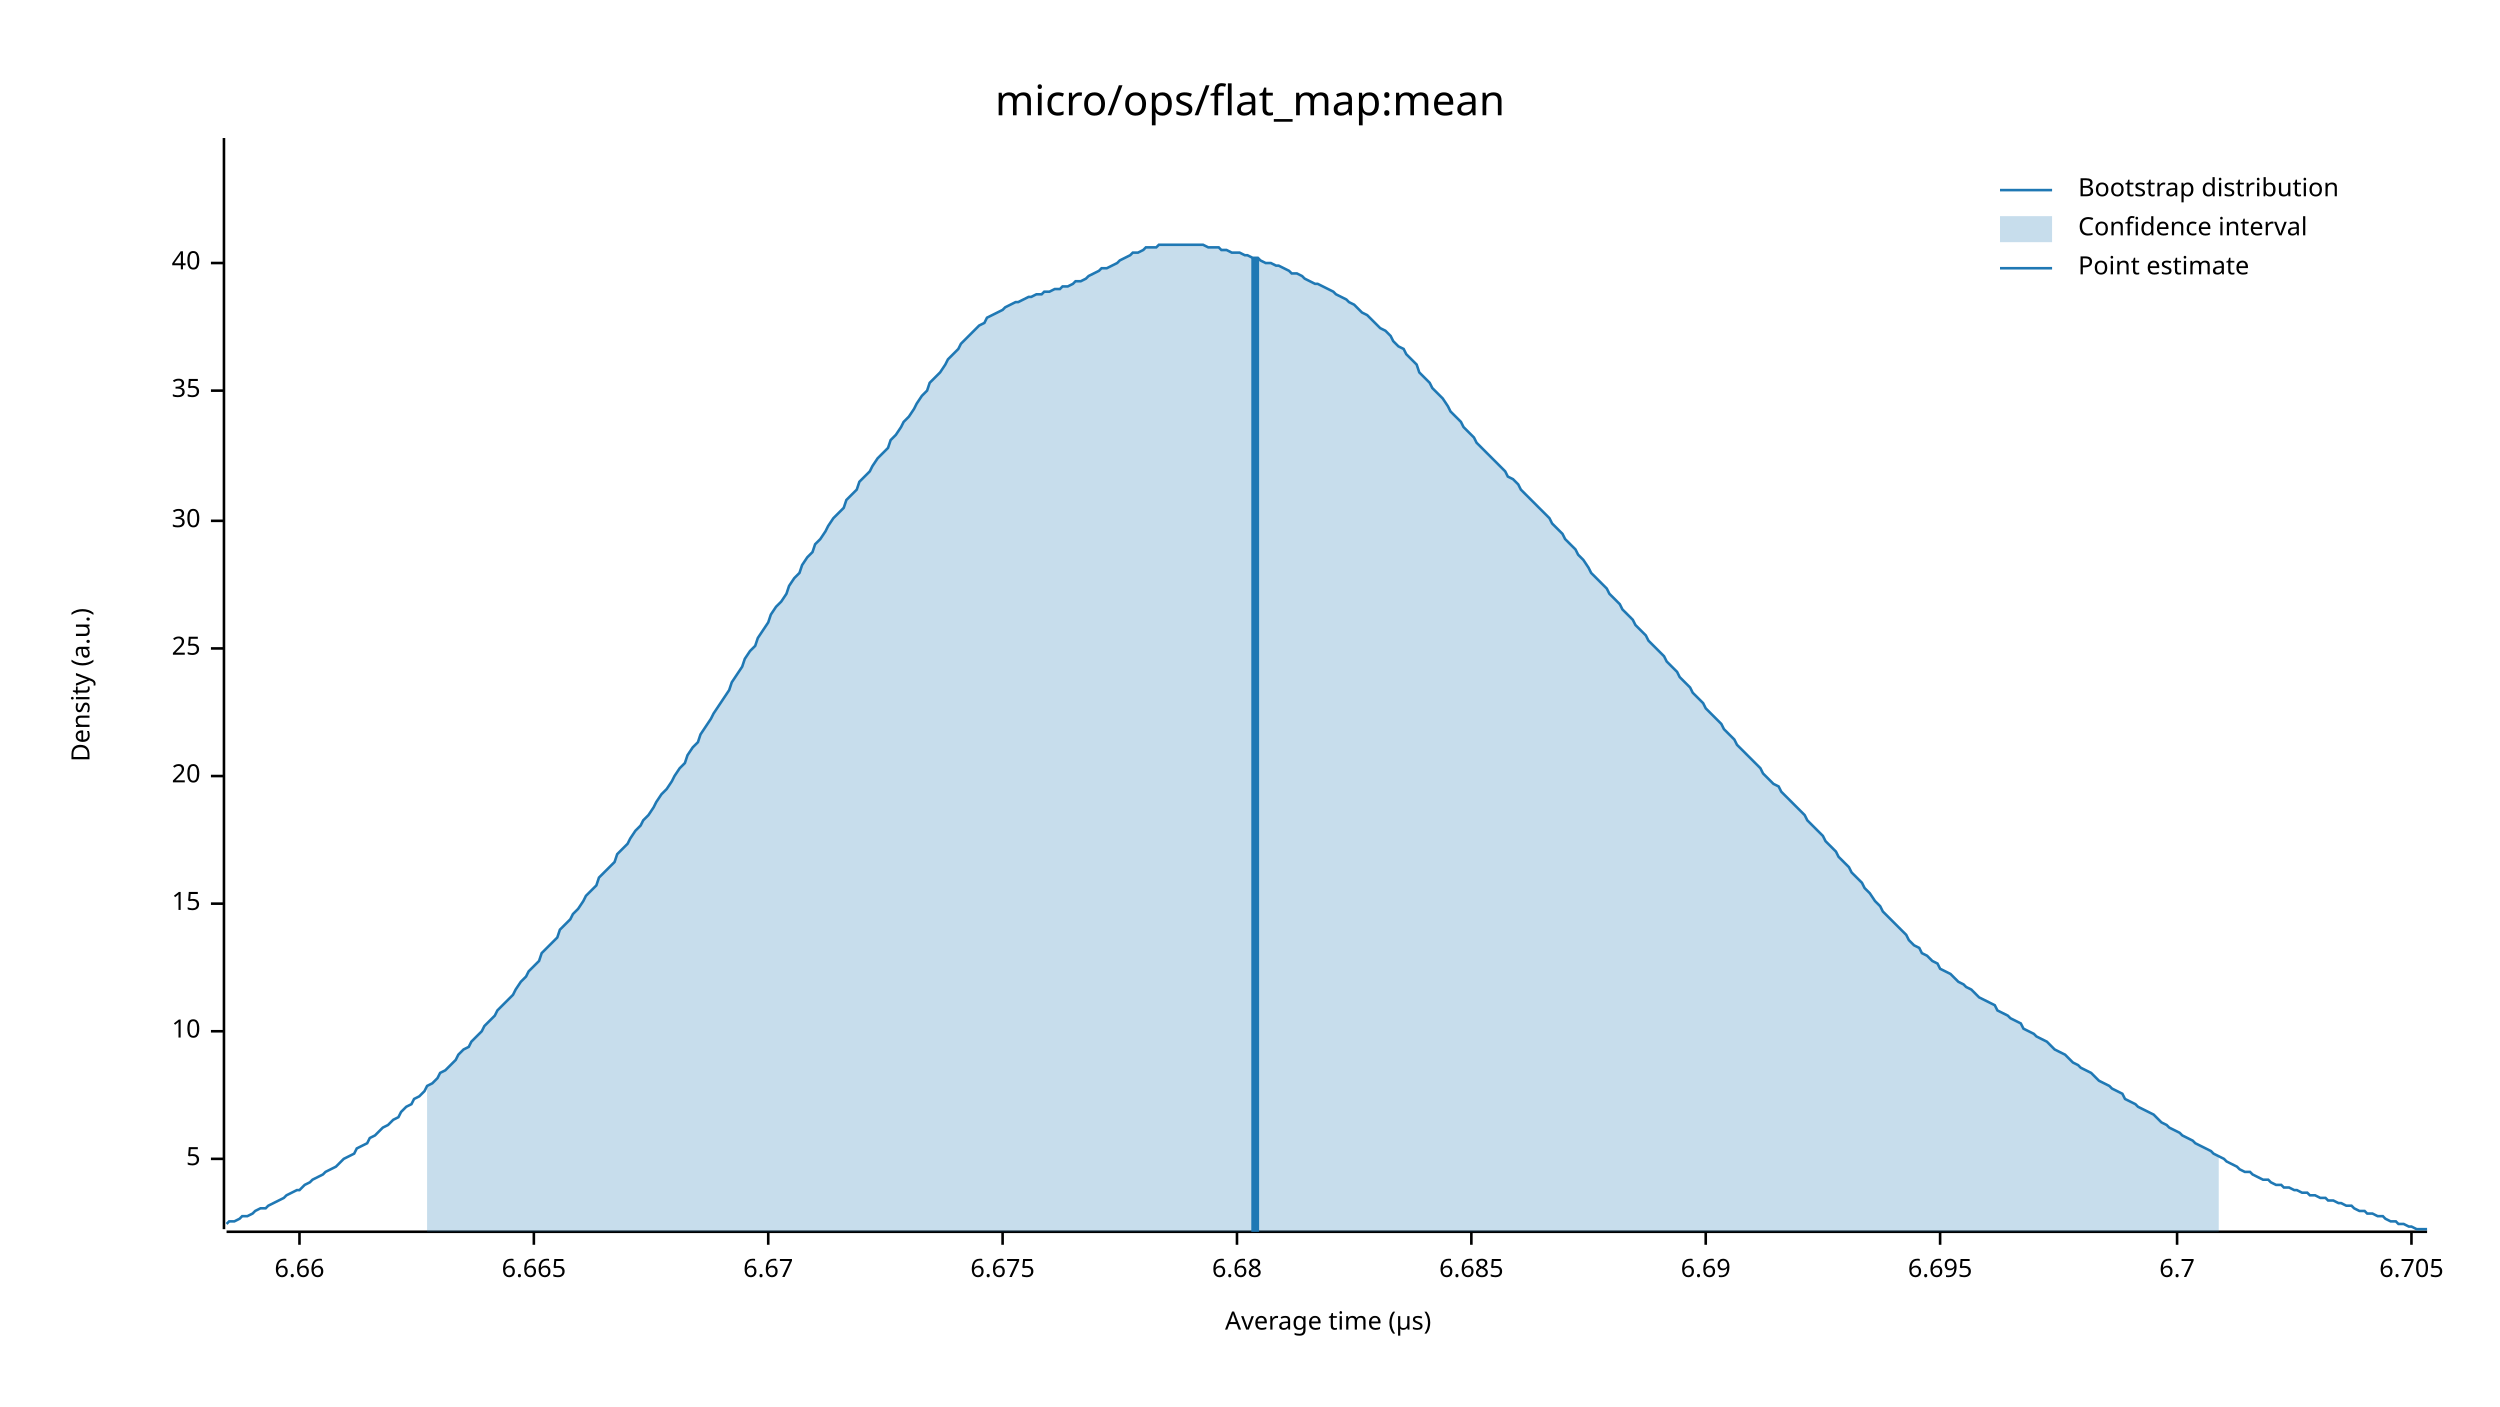
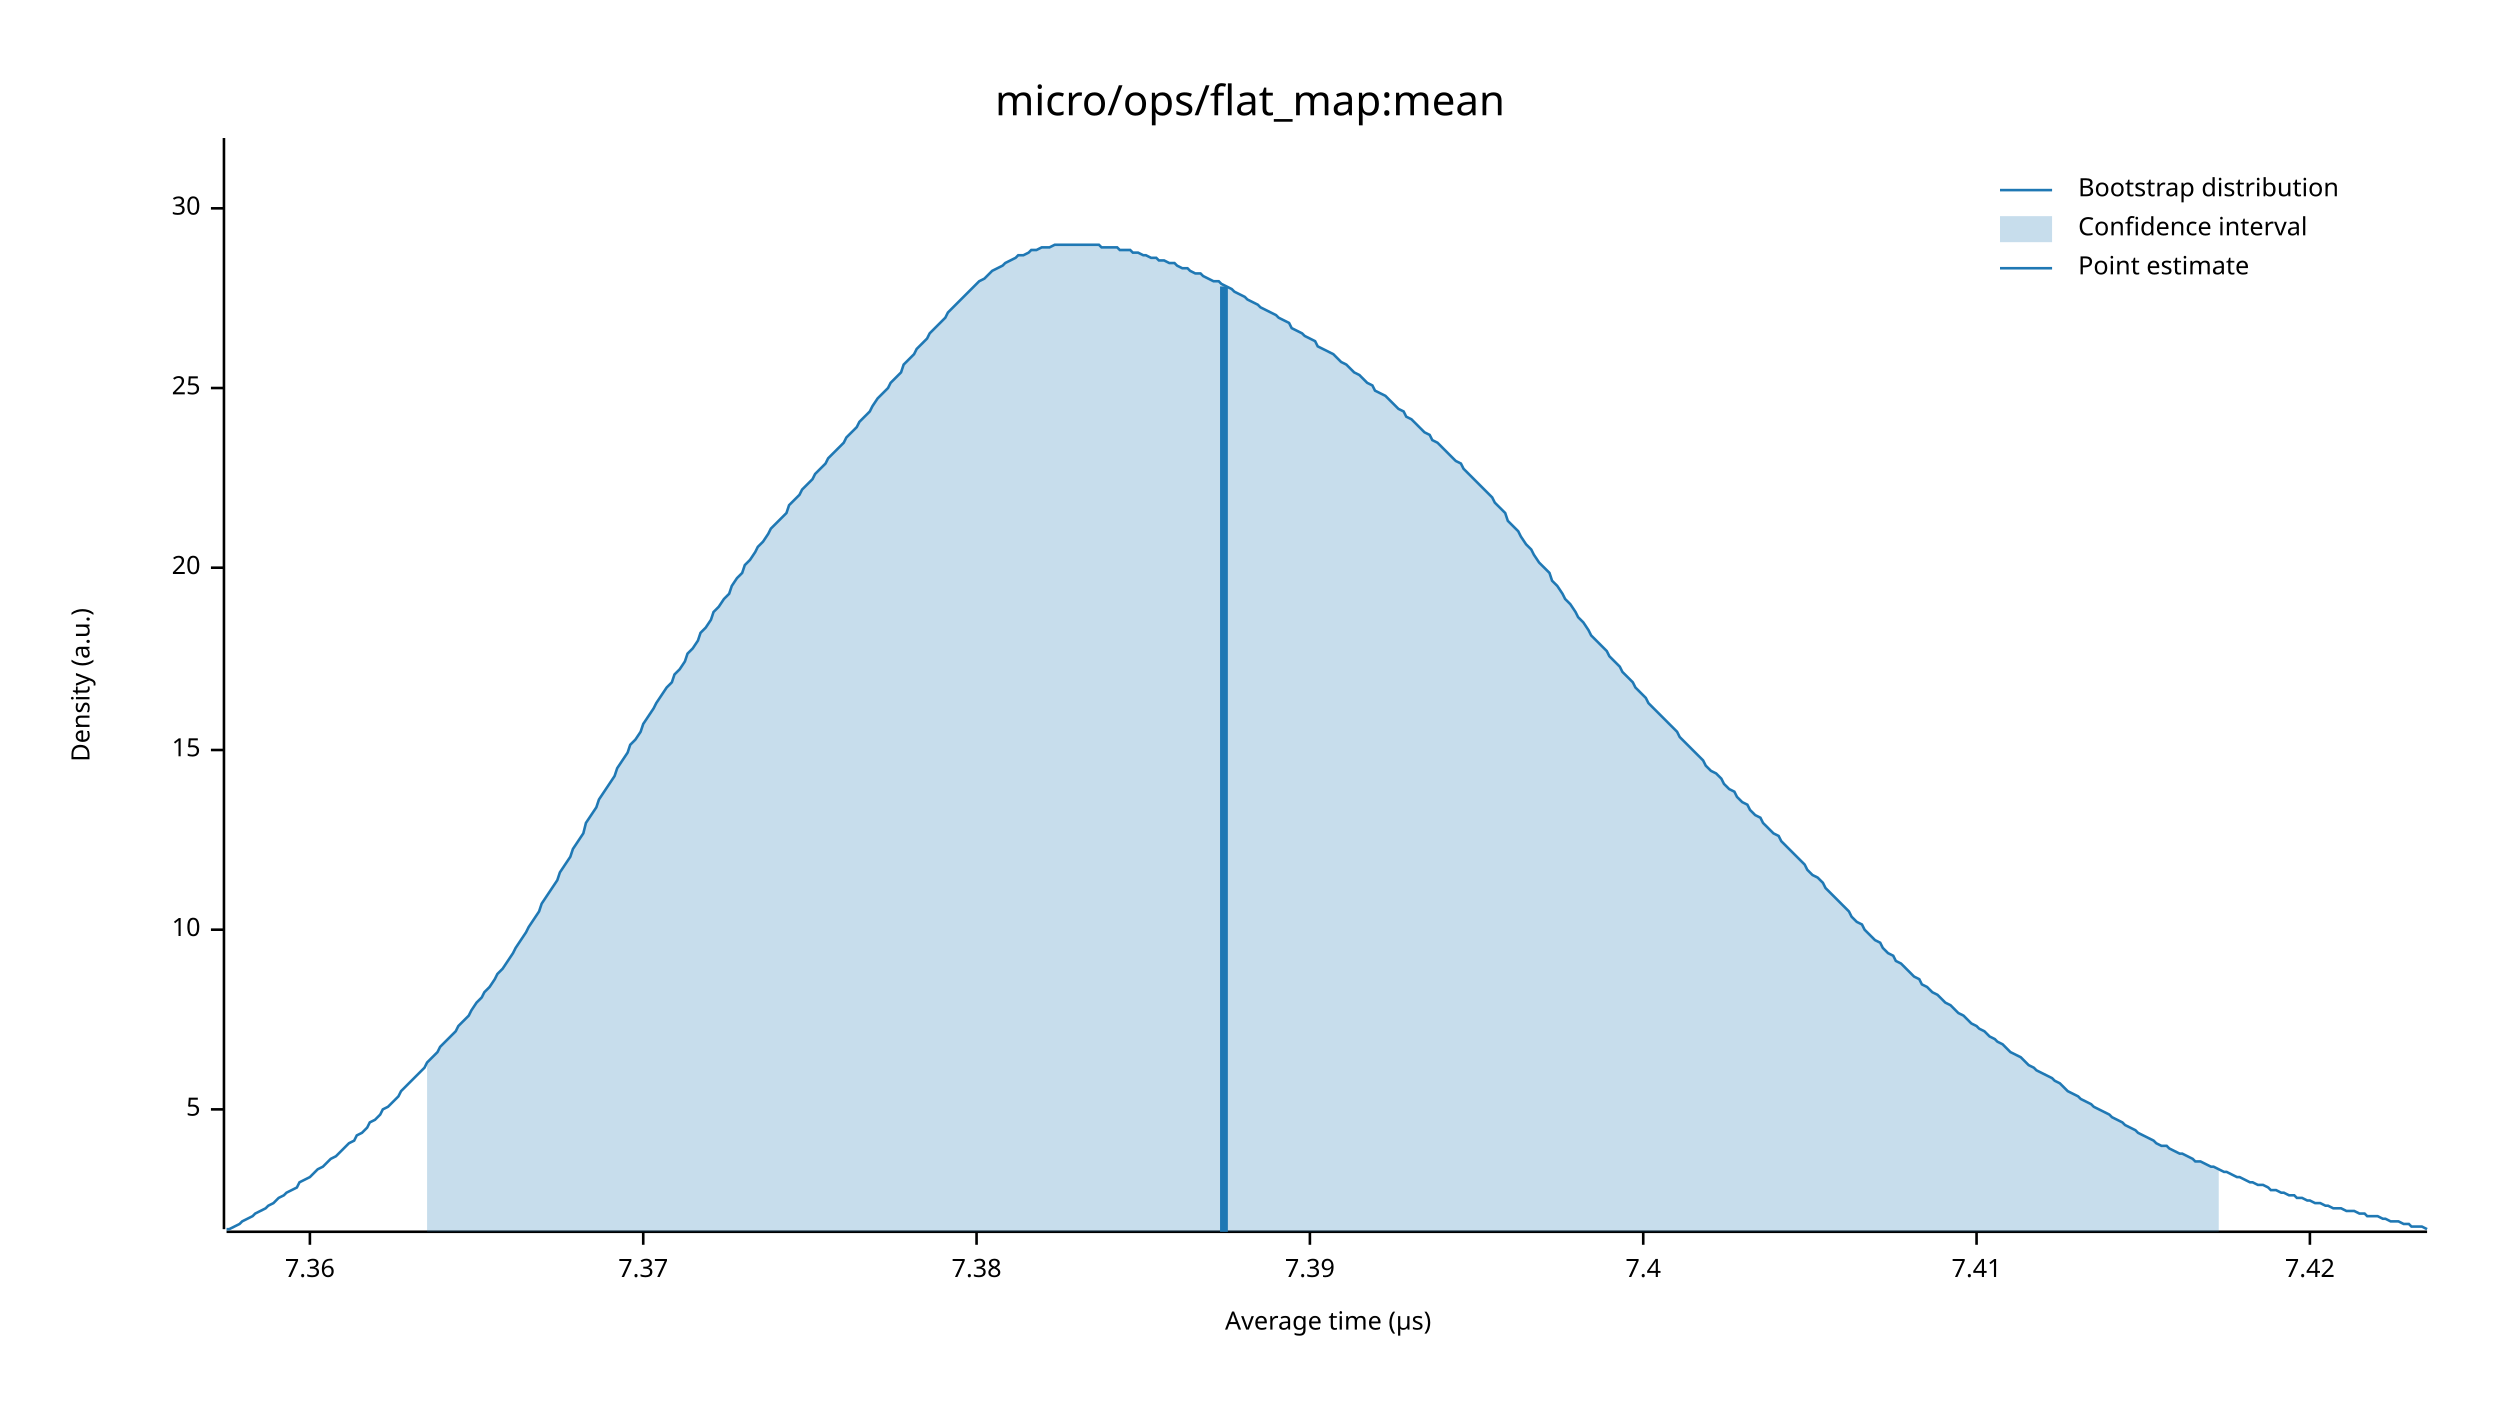
<svg xmlns="http://www.w3.org/2000/svg" width="960" height="540" viewBox="0 0 960 540">
  <text x="480" y="32" dy="0.76em" text-anchor="middle" font-family="sans-serif" font-size="16.129" opacity="1" fill="#000000">
micro/ops/flat_map:mean
</text>
  <text x="27" y="263" dy="0.76em" text-anchor="middle" font-family="sans-serif" font-size="9.677" opacity="1" fill="#000000" transform="rotate(270, 27, 263)">
Density (a.u.)
</text>
  <text x="510" y="513" dy="-0.5ex" text-anchor="middle" font-family="sans-serif" font-size="9.677" opacity="1" fill="#000000">
Average time (µs)
</text>
  <polyline fill="none" opacity="1" stroke="#000000" stroke-width="1" points="86,53 86,472 " />
-   <text x="77" y="445" dy="0.5ex" text-anchor="end" font-family="sans-serif" font-size="9.677" opacity="1" fill="#000000">
+   <text x="77" y="426" dy="0.5ex" text-anchor="end" font-family="sans-serif" font-size="9.677" opacity="1" fill="#000000">
5
</text>
-   <polyline fill="none" opacity="1" stroke="#000000" stroke-width="1" points="81,445 86,445 " />
-   <text x="77" y="396" dy="0.5ex" text-anchor="end" font-family="sans-serif" font-size="9.677" opacity="1" fill="#000000">
+   <polyline fill="none" opacity="1" stroke="#000000" stroke-width="1" points="81,426 86,426 " />
+   <text x="77" y="357" dy="0.5ex" text-anchor="end" font-family="sans-serif" font-size="9.677" opacity="1" fill="#000000">
10
</text>
-   <polyline fill="none" opacity="1" stroke="#000000" stroke-width="1" points="81,396 86,396 " />
-   <text x="77" y="347" dy="0.5ex" text-anchor="end" font-family="sans-serif" font-size="9.677" opacity="1" fill="#000000">
+   <polyline fill="none" opacity="1" stroke="#000000" stroke-width="1" points="81,357 86,357 " />
+   <text x="77" y="288" dy="0.5ex" text-anchor="end" font-family="sans-serif" font-size="9.677" opacity="1" fill="#000000">
15
</text>
-   <polyline fill="none" opacity="1" stroke="#000000" stroke-width="1" points="81,347 86,347 " />
-   <text x="77" y="298" dy="0.5ex" text-anchor="end" font-family="sans-serif" font-size="9.677" opacity="1" fill="#000000">
+   <polyline fill="none" opacity="1" stroke="#000000" stroke-width="1" points="81,288 86,288 " />
+   <text x="77" y="218" dy="0.5ex" text-anchor="end" font-family="sans-serif" font-size="9.677" opacity="1" fill="#000000">
20
</text>
-   <polyline fill="none" opacity="1" stroke="#000000" stroke-width="1" points="81,298 86,298 " />
-   <text x="77" y="249" dy="0.5ex" text-anchor="end" font-family="sans-serif" font-size="9.677" opacity="1" fill="#000000">
+   <polyline fill="none" opacity="1" stroke="#000000" stroke-width="1" points="81,218 86,218 " />
+   <text x="77" y="149" dy="0.5ex" text-anchor="end" font-family="sans-serif" font-size="9.677" opacity="1" fill="#000000">
25
</text>
-   <polyline fill="none" opacity="1" stroke="#000000" stroke-width="1" points="81,249 86,249 " />
-   <text x="77" y="200" dy="0.5ex" text-anchor="end" font-family="sans-serif" font-size="9.677" opacity="1" fill="#000000">
+   <polyline fill="none" opacity="1" stroke="#000000" stroke-width="1" points="81,149 86,149 " />
+   <text x="77" y="80" dy="0.5ex" text-anchor="end" font-family="sans-serif" font-size="9.677" opacity="1" fill="#000000">
30
</text>
-   <polyline fill="none" opacity="1" stroke="#000000" stroke-width="1" points="81,200 86,200 " />
-   <text x="77" y="150" dy="0.5ex" text-anchor="end" font-family="sans-serif" font-size="9.677" opacity="1" fill="#000000">
- 35
+   <polyline fill="none" opacity="1" stroke="#000000" stroke-width="1" points="81,80 86,80 " />
+   <polyline fill="none" opacity="1" stroke="#000000" stroke-width="1" points="87,473 932,473 " />
+   <text x="119" y="483" dy="0.76em" text-anchor="middle" font-family="sans-serif" font-size="9.677" opacity="1" fill="#000000">
+ 7.36
</text>
-   <polyline fill="none" opacity="1" stroke="#000000" stroke-width="1" points="81,150 86,150 " />
-   <text x="77" y="101" dy="0.5ex" text-anchor="end" font-family="sans-serif" font-size="9.677" opacity="1" fill="#000000">
- 40
+   <polyline fill="none" opacity="1" stroke="#000000" stroke-width="1" points="119,473 119,478 " />
+   <text x="247" y="483" dy="0.76em" text-anchor="middle" font-family="sans-serif" font-size="9.677" opacity="1" fill="#000000">
+ 7.37
</text>
-   <polyline fill="none" opacity="1" stroke="#000000" stroke-width="1" points="81,101 86,101 " />
-   <polyline fill="none" opacity="1" stroke="#000000" stroke-width="1" points="87,473 932,473 " />
-   <text x="115" y="483" dy="0.76em" text-anchor="middle" font-family="sans-serif" font-size="9.677" opacity="1" fill="#000000">
- 6.66
+   <polyline fill="none" opacity="1" stroke="#000000" stroke-width="1" points="247,473 247,478 " />
+   <text x="375" y="483" dy="0.76em" text-anchor="middle" font-family="sans-serif" font-size="9.677" opacity="1" fill="#000000">
+ 7.38
</text>
-   <polyline fill="none" opacity="1" stroke="#000000" stroke-width="1" points="115,473 115,478 " />
-   <text x="205" y="483" dy="0.76em" text-anchor="middle" font-family="sans-serif" font-size="9.677" opacity="1" fill="#000000">
- 6.665
+   <polyline fill="none" opacity="1" stroke="#000000" stroke-width="1" points="375,473 375,478 " />
+   <text x="503" y="483" dy="0.76em" text-anchor="middle" font-family="sans-serif" font-size="9.677" opacity="1" fill="#000000">
+ 7.39
</text>
-   <polyline fill="none" opacity="1" stroke="#000000" stroke-width="1" points="205,473 205,478 " />
-   <text x="295" y="483" dy="0.76em" text-anchor="middle" font-family="sans-serif" font-size="9.677" opacity="1" fill="#000000">
- 6.67
+   <polyline fill="none" opacity="1" stroke="#000000" stroke-width="1" points="503,473 503,478 " />
+   <text x="631" y="483" dy="0.76em" text-anchor="middle" font-family="sans-serif" font-size="9.677" opacity="1" fill="#000000">
+ 7.4
</text>
-   <polyline fill="none" opacity="1" stroke="#000000" stroke-width="1" points="295,473 295,478 " />
-   <text x="385" y="483" dy="0.76em" text-anchor="middle" font-family="sans-serif" font-size="9.677" opacity="1" fill="#000000">
- 6.675
+   <polyline fill="none" opacity="1" stroke="#000000" stroke-width="1" points="631,473 631,478 " />
+   <text x="759" y="483" dy="0.76em" text-anchor="middle" font-family="sans-serif" font-size="9.677" opacity="1" fill="#000000">
+ 7.41
</text>
-   <polyline fill="none" opacity="1" stroke="#000000" stroke-width="1" points="385,473 385,478 " />
-   <text x="475" y="483" dy="0.76em" text-anchor="middle" font-family="sans-serif" font-size="9.677" opacity="1" fill="#000000">
- 6.68
+   <polyline fill="none" opacity="1" stroke="#000000" stroke-width="1" points="759,473 759,478 " />
+   <text x="887" y="483" dy="0.76em" text-anchor="middle" font-family="sans-serif" font-size="9.677" opacity="1" fill="#000000">
+ 7.42
</text>
-   <polyline fill="none" opacity="1" stroke="#000000" stroke-width="1" points="475,473 475,478 " />
-   <text x="565" y="483" dy="0.76em" text-anchor="middle" font-family="sans-serif" font-size="9.677" opacity="1" fill="#000000">
- 6.685
- </text>
-   <polyline fill="none" opacity="1" stroke="#000000" stroke-width="1" points="565,473 565,478 " />
-   <text x="655" y="483" dy="0.76em" text-anchor="middle" font-family="sans-serif" font-size="9.677" opacity="1" fill="#000000">
- 6.69
- </text>
-   <polyline fill="none" opacity="1" stroke="#000000" stroke-width="1" points="655,473 655,478 " />
-   <text x="745" y="483" dy="0.76em" text-anchor="middle" font-family="sans-serif" font-size="9.677" opacity="1" fill="#000000">
- 6.695
- </text>
-   <polyline fill="none" opacity="1" stroke="#000000" stroke-width="1" points="745,473 745,478 " />
-   <text x="836" y="483" dy="0.76em" text-anchor="middle" font-family="sans-serif" font-size="9.677" opacity="1" fill="#000000">
- 6.7
- </text>
-   <polyline fill="none" opacity="1" stroke="#000000" stroke-width="1" points="836,473 836,478 " />
-   <text x="926" y="483" dy="0.76em" text-anchor="middle" font-family="sans-serif" font-size="9.677" opacity="1" fill="#000000">
- 6.705
- </text>
-   <polyline fill="none" opacity="1" stroke="#000000" stroke-width="1" points="926,473 926,478 " />
-   <polyline fill="none" opacity="1" stroke="#1F78B4" stroke-width="1" points="87,470 88,469 90,469 92,468 93,467 95,467 97,466 98,465 100,464 102,464 103,463 105,462 107,461 109,460 110,459 112,458 114,457 115,457 117,455 119,454 120,453 122,452 124,451 125,450 127,449 129,448 131,446 132,445 134,444 136,443 137,441 139,440 141,439 142,437 144,436 146,434 147,433 149,432 151,430 153,429 154,427 156,425 158,424 159,422 161,421 163,419 164,417 166,416 168,414 169,412 171,411 173,409 175,407 176,405 178,403 180,402 181,400 183,398 185,396 186,394 188,392 190,390 191,388 193,386 195,384 197,382 198,380 200,377 202,375 203,373 205,371 207,369 208,366 210,364 212,362 214,360 215,357 217,355 219,353 220,351 222,349 224,346 225,344 227,342 229,340 230,337 232,335 234,333 236,331 237,328 239,326 241,324 242,322 244,319 246,317 247,315 249,313 251,310 252,308 254,305 256,303 258,300 259,298 261,295 263,293 264,290 266,287 268,285 269,282 271,279 273,276 274,274 276,271 278,268 280,265 281,262 283,259 285,256 286,253 288,250 290,248 291,245 293,242 295,239 296,236 298,233 300,231 302,228 303,225 305,222 307,220 308,217 310,214 312,212 313,209 315,207 317,204 318,202 320,199 322,197 324,195 325,192 327,190 329,188 330,185 332,183 334,181 335,179 337,176 339,174 341,172 342,169 344,167 346,164 347,162 349,160 351,157 352,155 354,152 356,150 357,147 359,145 361,143 363,140 364,138 366,136 368,134 369,132 371,130 373,128 374,127 376,125 378,124 379,122 381,121 383,120 385,119 386,118 388,117 390,116 391,116 393,115 395,114 396,114 398,113 400,113 401,112 403,112 405,111 407,111 408,110 410,110 412,109 413,108 415,108 417,107 418,106 420,105 422,104 423,103 425,103 427,102 429,101 430,100 432,99 434,98 435,97 437,97 439,96 440,95 442,95 444,95 445,94 447,94 449,94 451,94 452,94 454,94 456,94 457,94 459,94 461,94 462,94 464,95 466,95 468,95 469,96 471,96 473,97 474,97 476,97 478,98 479,98 481,99 483,99 484,100 486,101 488,101 490,102 491,102 493,103 495,104 496,105 498,105 500,106 501,107 503,108 505,109 506,109 508,110 510,111 512,112 513,113 515,114 517,115 518,116 520,117 522,119 523,120 525,121 527,123 528,124 530,126 532,127 534,129 535,131 537,133 539,134 540,136 542,138 544,140 545,143 547,145 549,147 550,149 552,151 554,153 556,156 557,158 559,160 561,162 562,164 564,166 566,168 567,170 569,172 571,174 573,176 574,177 576,179 578,181 579,183 581,184 583,186 584,188 586,190 588,192 589,193 591,195 593,197 595,199 596,201 598,203 600,205 601,207 603,209 605,211 606,213 608,215 610,218 611,220 613,222 615,224 617,226 618,228 620,230 622,232 623,234 625,236 627,238 628,240 630,242 632,244 633,246 635,248 637,250 639,252 640,254 642,256 644,258 645,260 647,262 649,264 650,266 652,268 654,270 655,272 657,274 659,276 661,278 662,280 664,282 666,284 667,286 669,288 671,290 672,291 674,293 676,295 677,297 679,299 681,301 683,302 684,304 686,306 688,308 689,309 691,311 693,313 694,315 696,317 698,319 700,321 701,323 703,325 705,327 706,329 708,331 710,333 711,335 713,337 715,339 716,341 718,343 720,346 722,348 723,350 725,352 727,354 728,355 730,357 732,359 733,361 735,363 737,364 738,366 740,367 742,369 744,370 745,372 747,373 749,374 750,375 752,377 754,378 755,379 757,380 759,382 760,383 762,384 764,385 766,386 767,388 769,389 771,390 772,391 774,392 776,393 777,395 779,396 781,397 782,398 784,399 786,400 788,402 789,403 791,404 793,405 794,406 796,408 798,409 799,410 801,411 803,412 804,413 806,415 808,416 810,417 811,418 813,419 815,420 816,422 818,423 820,424 821,425 823,426 825,427 827,428 828,429 830,431 832,432 833,433 835,434 837,435 838,436 840,437 842,438 843,439 845,440 847,441 849,442 850,443 852,444 854,445 855,446 857,447 859,448 860,449 862,450 864,450 865,451 867,452 869,453 871,453 872,454 874,455 876,455 877,456 879,456 881,457 882,457 884,458 886,458 887,459 889,459 891,460 893,460 894,461 896,461 898,462 899,462 901,463 903,463 904,464 906,465 908,465 909,466 911,466 913,467 915,467 916,468 918,469 920,469 921,470 923,470 925,471 926,471 928,472 930,472 932,472 " />
-   <polygon opacity="0.25" fill="#1F78B4" points="164,417 166,416 168,414 169,412 171,411 173,409 175,407 176,405 178,403 180,402 181,400 183,398 185,396 186,394 188,392 190,390 191,388 193,386 195,384 197,382 198,380 200,377 202,375 203,373 205,371 207,369 208,366 210,364 212,362 214,360 215,357 217,355 219,353 220,351 222,349 224,346 225,344 227,342 229,340 230,337 232,335 234,333 236,331 237,328 239,326 241,324 242,322 244,319 246,317 247,315 249,313 251,310 252,308 254,305 256,303 258,300 259,298 261,295 263,293 264,290 266,287 268,285 269,282 271,279 273,276 274,274 276,271 278,268 280,265 281,262 283,259 285,256 286,253 288,250 290,248 291,245 293,242 295,239 296,236 298,233 300,231 302,228 303,225 305,222 307,220 308,217 310,214 312,212 313,209 315,207 317,204 318,202 320,199 322,197 324,195 325,192 327,190 329,188 330,185 332,183 334,181 335,179 337,176 339,174 341,172 342,169 344,167 346,164 347,162 349,160 351,157 352,155 354,152 356,150 357,147 359,145 361,143 363,140 364,138 366,136 368,134 369,132 371,130 373,128 374,127 376,125 378,124 379,122 381,121 383,120 385,119 386,118 388,117 390,116 391,116 393,115 395,114 396,114 398,113 400,113 401,112 403,112 405,111 407,111 408,110 410,110 412,109 413,108 415,108 417,107 418,106 420,105 422,104 423,103 425,103 427,102 429,101 430,100 432,99 434,98 435,97 437,97 439,96 440,95 442,95 444,95 445,94 447,94 449,94 451,94 452,94 454,94 456,94 457,94 459,94 461,94 462,94 464,95 466,95 468,95 469,96 471,96 473,97 474,97 476,97 478,98 479,98 481,99 483,99 484,100 486,101 488,101 490,102 491,102 493,103 495,104 496,105 498,105 500,106 501,107 503,108 505,109 506,109 508,110 510,111 512,112 513,113 515,114 517,115 518,116 520,117 522,119 523,120 525,121 527,123 528,124 530,126 532,127 534,129 535,131 537,133 539,134 540,136 542,138 544,140 545,143 547,145 549,147 550,149 552,151 554,153 556,156 557,158 559,160 561,162 562,164 564,166 566,168 567,170 569,172 571,174 573,176 574,177 576,179 578,181 579,183 581,184 583,186 584,188 586,190 588,192 589,193 591,195 593,197 595,199 596,201 598,203 600,205 601,207 603,209 605,211 606,213 608,215 610,218 611,220 613,222 615,224 617,226 618,228 620,230 622,232 623,234 625,236 627,238 628,240 630,242 632,244 633,246 635,248 637,250 639,252 640,254 642,256 644,258 645,260 647,262 649,264 650,266 652,268 654,270 655,272 657,274 659,276 661,278 662,280 664,282 666,284 667,286 669,288 671,290 672,291 674,293 676,295 677,297 679,299 681,301 683,302 684,304 686,306 688,308 689,309 691,311 693,313 694,315 696,317 698,319 700,321 701,323 703,325 705,327 706,329 708,331 710,333 711,335 713,337 715,339 716,341 718,343 720,346 722,348 723,350 725,352 727,354 728,355 730,357 732,359 733,361 735,363 737,364 738,366 740,367 742,369 744,370 745,372 747,373 749,374 750,375 752,377 754,378 755,379 757,380 759,382 760,383 762,384 764,385 766,386 767,388 769,389 771,390 772,391 774,392 776,393 777,395 779,396 781,397 782,398 784,399 786,400 788,402 789,403 791,404 793,405 794,406 796,408 798,409 799,410 801,411 803,412 804,413 806,415 808,416 810,417 811,418 813,419 815,420 816,422 818,423 820,424 821,425 823,426 825,427 827,428 828,429 830,431 832,432 833,433 835,434 837,435 838,436 840,437 842,438 843,439 845,440 847,441 849,442 850,443 852,444 852,473 164,473 " />
-   <polyline fill="none" opacity="1" stroke="#1F78B4" stroke-width="3" points="482,473 482,99 " />
+   <polyline fill="none" opacity="1" stroke="#000000" stroke-width="1" points="887,473 887,478 " />
+   <polyline fill="none" opacity="1" stroke="#1F78B4" stroke-width="1" points="87,472 88,472 90,471 92,470 93,469 95,468 97,467 98,466 100,465 102,464 103,463 105,462 107,460 109,459 110,458 112,457 114,456 115,454 117,453 119,452 120,451 122,449 124,448 125,447 127,445 129,444 131,442 132,441 134,439 136,438 137,436 139,435 141,433 142,431 144,430 146,428 147,426 149,425 151,423 153,421 154,419 156,417 158,415 159,414 161,412 163,410 164,408 166,406 168,404 169,402 171,400 173,398 175,396 176,394 178,392 180,390 181,388 183,385 185,383 186,381 188,379 190,376 191,374 193,372 195,369 197,366 198,364 200,361 202,358 203,356 205,353 207,350 208,347 210,344 212,341 214,338 215,335 217,332 219,329 220,326 222,323 224,320 225,316 227,313 229,310 230,307 232,304 234,301 236,298 237,295 239,292 241,289 242,286 244,284 246,281 247,278 249,275 251,272 252,270 254,267 256,264 258,262 259,259 261,257 263,254 264,251 266,249 268,246 269,243 271,241 273,238 274,235 276,233 278,230 280,228 281,225 283,222 285,220 286,217 288,215 290,212 291,210 293,208 295,205 296,203 298,201 300,199 302,197 303,194 305,192 307,190 308,188 310,186 312,184 313,182 315,180 317,178 318,176 320,174 322,172 324,170 325,168 327,166 329,164 330,162 332,160 334,158 335,156 337,153 339,151 341,149 342,147 344,145 346,143 347,140 349,138 351,136 352,134 354,132 356,130 357,128 359,126 361,124 363,122 364,120 366,118 368,116 369,115 371,113 373,111 374,110 376,108 378,107 379,106 381,104 383,103 385,102 386,101 388,100 390,99 391,98 393,98 395,97 396,96 398,96 400,95 401,95 403,95 405,94 407,94 408,94 410,94 412,94 413,94 415,94 417,94 418,94 420,94 422,94 423,95 425,95 427,95 429,95 430,96 432,96 434,96 435,97 437,97 439,98 440,98 442,99 444,99 445,100 447,100 449,101 451,101 452,102 454,103 456,103 457,104 459,105 461,105 462,106 464,107 466,108 468,108 469,109 471,110 473,111 474,112 476,113 478,114 479,115 481,116 483,117 484,118 486,119 488,120 490,121 491,122 493,123 495,124 496,126 498,127 500,128 501,129 503,130 505,131 506,133 508,134 510,135 512,136 513,137 515,139 517,140 518,141 520,143 522,144 523,145 525,147 527,148 528,150 530,151 532,152 534,154 535,155 537,157 539,158 540,160 542,161 544,163 545,164 547,166 549,167 550,169 552,170 554,172 556,174 557,175 559,177 561,178 562,180 564,182 566,184 567,185 569,187 571,189 573,191 574,193 576,195 578,197 579,200 581,202 583,204 584,206 586,209 588,211 589,213 591,216 593,218 595,220 596,223 598,225 600,228 601,230 603,232 605,235 606,237 608,239 610,242 611,244 613,246 615,248 617,250 618,252 620,254 622,256 623,258 625,260 627,262 628,264 630,266 632,268 633,270 635,272 637,274 639,276 640,277 642,279 644,281 645,283 647,285 649,287 650,288 652,290 654,292 655,294 657,296 659,297 661,299 662,301 664,303 666,304 667,306 669,308 671,309 672,311 674,313 676,314 677,316 679,318 681,320 683,321 684,323 686,325 688,327 689,328 691,330 693,332 694,334 696,336 698,337 700,339 701,341 703,343 705,345 706,346 708,348 710,350 711,352 713,354 715,355 716,357 718,359 720,361 722,362 723,364 725,366 727,367 728,369 730,370 732,372 733,373 735,375 737,376 738,378 740,379 742,381 744,382 745,383 747,385 749,386 750,387 752,389 754,390 755,391 757,393 759,394 760,395 762,396 764,398 766,399 767,400 769,401 771,403 772,404 774,405 776,406 777,407 779,409 781,410 782,411 784,412 786,413 788,414 789,415 791,416 793,418 794,419 796,420 798,421 799,422 801,423 803,424 804,425 806,426 808,427 810,428 811,429 813,430 815,431 816,432 818,433 820,434 821,435 823,436 825,437 827,438 828,439 830,440 832,440 833,441 835,442 837,443 838,443 840,444 842,445 843,446 845,446 847,447 849,448 850,448 852,449 854,450 855,450 857,451 859,452 860,452 862,453 864,454 865,454 867,455 869,455 871,456 872,457 874,457 876,458 877,458 879,459 881,459 882,460 884,460 886,461 887,461 889,462 891,462 893,463 894,463 896,464 898,464 899,464 901,465 903,465 904,465 906,466 908,466 909,467 911,467 913,467 915,468 916,468 918,469 920,469 921,469 923,470 925,470 926,471 928,471 930,471 932,472 " />
+   <polygon opacity="0.25" fill="#1F78B4" points="164,408 166,406 168,404 169,402 171,400 173,398 175,396 176,394 178,392 180,390 181,388 183,385 185,383 186,381 188,379 190,376 191,374 193,372 195,369 197,366 198,364 200,361 202,358 203,356 205,353 207,350 208,347 210,344 212,341 214,338 215,335 217,332 219,329 220,326 222,323 224,320 225,316 227,313 229,310 230,307 232,304 234,301 236,298 237,295 239,292 241,289 242,286 244,284 246,281 247,278 249,275 251,272 252,270 254,267 256,264 258,262 259,259 261,257 263,254 264,251 266,249 268,246 269,243 271,241 273,238 274,235 276,233 278,230 280,228 281,225 283,222 285,220 286,217 288,215 290,212 291,210 293,208 295,205 296,203 298,201 300,199 302,197 303,194 305,192 307,190 308,188 310,186 312,184 313,182 315,180 317,178 318,176 320,174 322,172 324,170 325,168 327,166 329,164 330,162 332,160 334,158 335,156 337,153 339,151 341,149 342,147 344,145 346,143 347,140 349,138 351,136 352,134 354,132 356,130 357,128 359,126 361,124 363,122 364,120 366,118 368,116 369,115 371,113 373,111 374,110 376,108 378,107 379,106 381,104 383,103 385,102 386,101 388,100 390,99 391,98 393,98 395,97 396,96 398,96 400,95 401,95 403,95 405,94 407,94 408,94 410,94 412,94 413,94 415,94 417,94 418,94 420,94 422,94 423,95 425,95 427,95 429,95 430,96 432,96 434,96 435,97 437,97 439,98 440,98 442,99 444,99 445,100 447,100 449,101 451,101 452,102 454,103 456,103 457,104 459,105 461,105 462,106 464,107 466,108 468,108 469,109 471,110 473,111 474,112 476,113 478,114 479,115 481,116 483,117 484,118 486,119 488,120 490,121 491,122 493,123 495,124 496,126 498,127 500,128 501,129 503,130 505,131 506,133 508,134 510,135 512,136 513,137 515,139 517,140 518,141 520,143 522,144 523,145 525,147 527,148 528,150 530,151 532,152 534,154 535,155 537,157 539,158 540,160 542,161 544,163 545,164 547,166 549,167 550,169 552,170 554,172 556,174 557,175 559,177 561,178 562,180 564,182 566,184 567,185 569,187 571,189 573,191 574,193 576,195 578,197 579,200 581,202 583,204 584,206 586,209 588,211 589,213 591,216 593,218 595,220 596,223 598,225 600,228 601,230 603,232 605,235 606,237 608,239 610,242 611,244 613,246 615,248 617,250 618,252 620,254 622,256 623,258 625,260 627,262 628,264 630,266 632,268 633,270 635,272 637,274 639,276 640,277 642,279 644,281 645,283 647,285 649,287 650,288 652,290 654,292 655,294 657,296 659,297 661,299 662,301 664,303 666,304 667,306 669,308 671,309 672,311 674,313 676,314 677,316 679,318 681,320 683,321 684,323 686,325 688,327 689,328 691,330 693,332 694,334 696,336 698,337 700,339 701,341 703,343 705,345 706,346 708,348 710,350 711,352 713,354 715,355 716,357 718,359 720,361 722,362 723,364 725,366 727,367 728,369 730,370 732,372 733,373 735,375 737,376 738,378 740,379 742,381 744,382 745,383 747,385 749,386 750,387 752,389 754,390 755,391 757,393 759,394 760,395 762,396 764,398 766,399 767,400 769,401 771,403 772,404 774,405 776,406 777,407 779,409 781,410 782,411 784,412 786,413 788,414 789,415 791,416 793,418 794,419 796,420 798,421 799,422 801,423 803,424 804,425 806,426 808,427 810,428 811,429 813,430 815,431 816,432 818,433 820,434 821,435 823,436 825,437 827,438 828,439 830,440 832,440 833,441 835,442 837,443 838,443 840,444 842,445 843,446 845,446 847,447 849,448 850,448 852,449 852,473 164,473 " />
+   <polyline fill="none" opacity="1" stroke="#1F78B4" stroke-width="3" points="470,473 470,110 " />
  <text x="798" y="68" dy="0.76em" text-anchor="start" font-family="sans-serif" font-size="9.677" opacity="1" fill="#000000">
Bootstrap distribution
</text>
  <text x="798" y="83" dy="0.76em" text-anchor="start" font-family="sans-serif" font-size="9.677" opacity="1" fill="#000000">
Confidence interval
</text>
  <text x="798" y="98" dy="0.76em" text-anchor="start" font-family="sans-serif" font-size="9.677" opacity="1" fill="#000000">
Point estimate
</text>
  <polyline fill="none" opacity="1" stroke="#1F78B4" stroke-width="1" points="768,73 788,73 " />
  <rect x="768" y="83" width="20" height="10" opacity="0.25" fill="#1F78B4" stroke="none" />
  <polyline fill="none" opacity="1" stroke="#1F78B4" stroke-width="1" points="768,103 788,103 " />
</svg>
